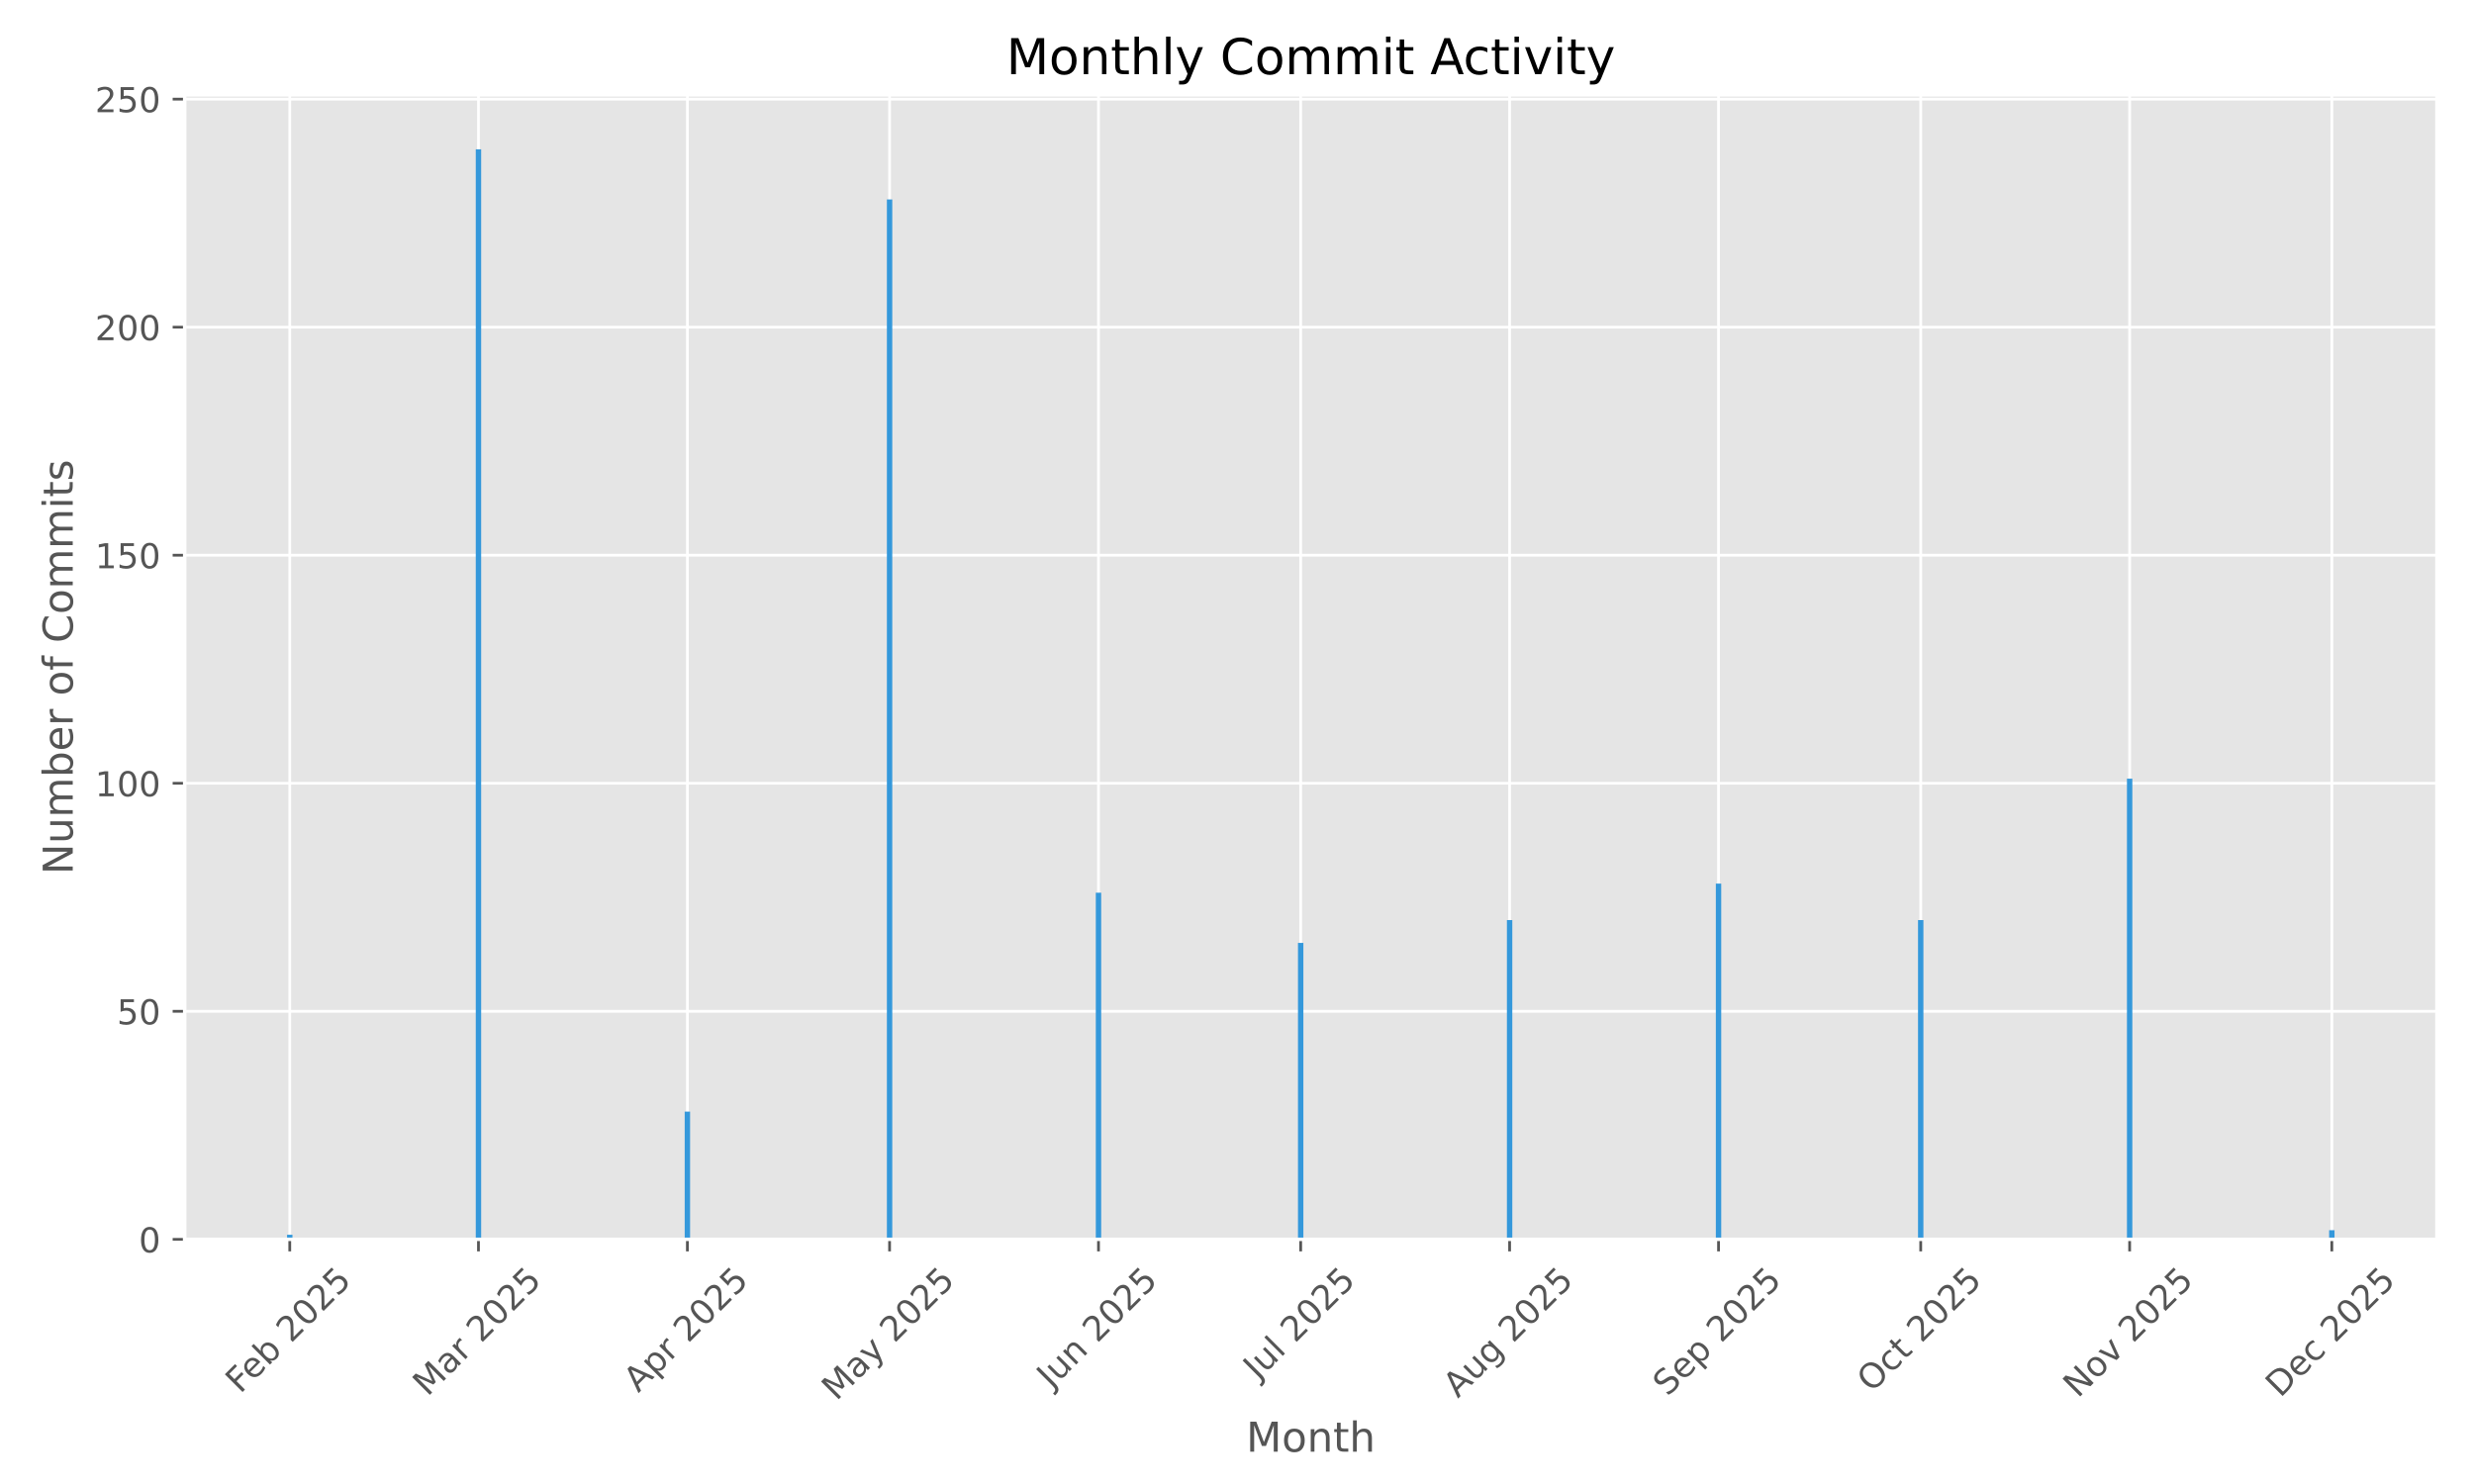
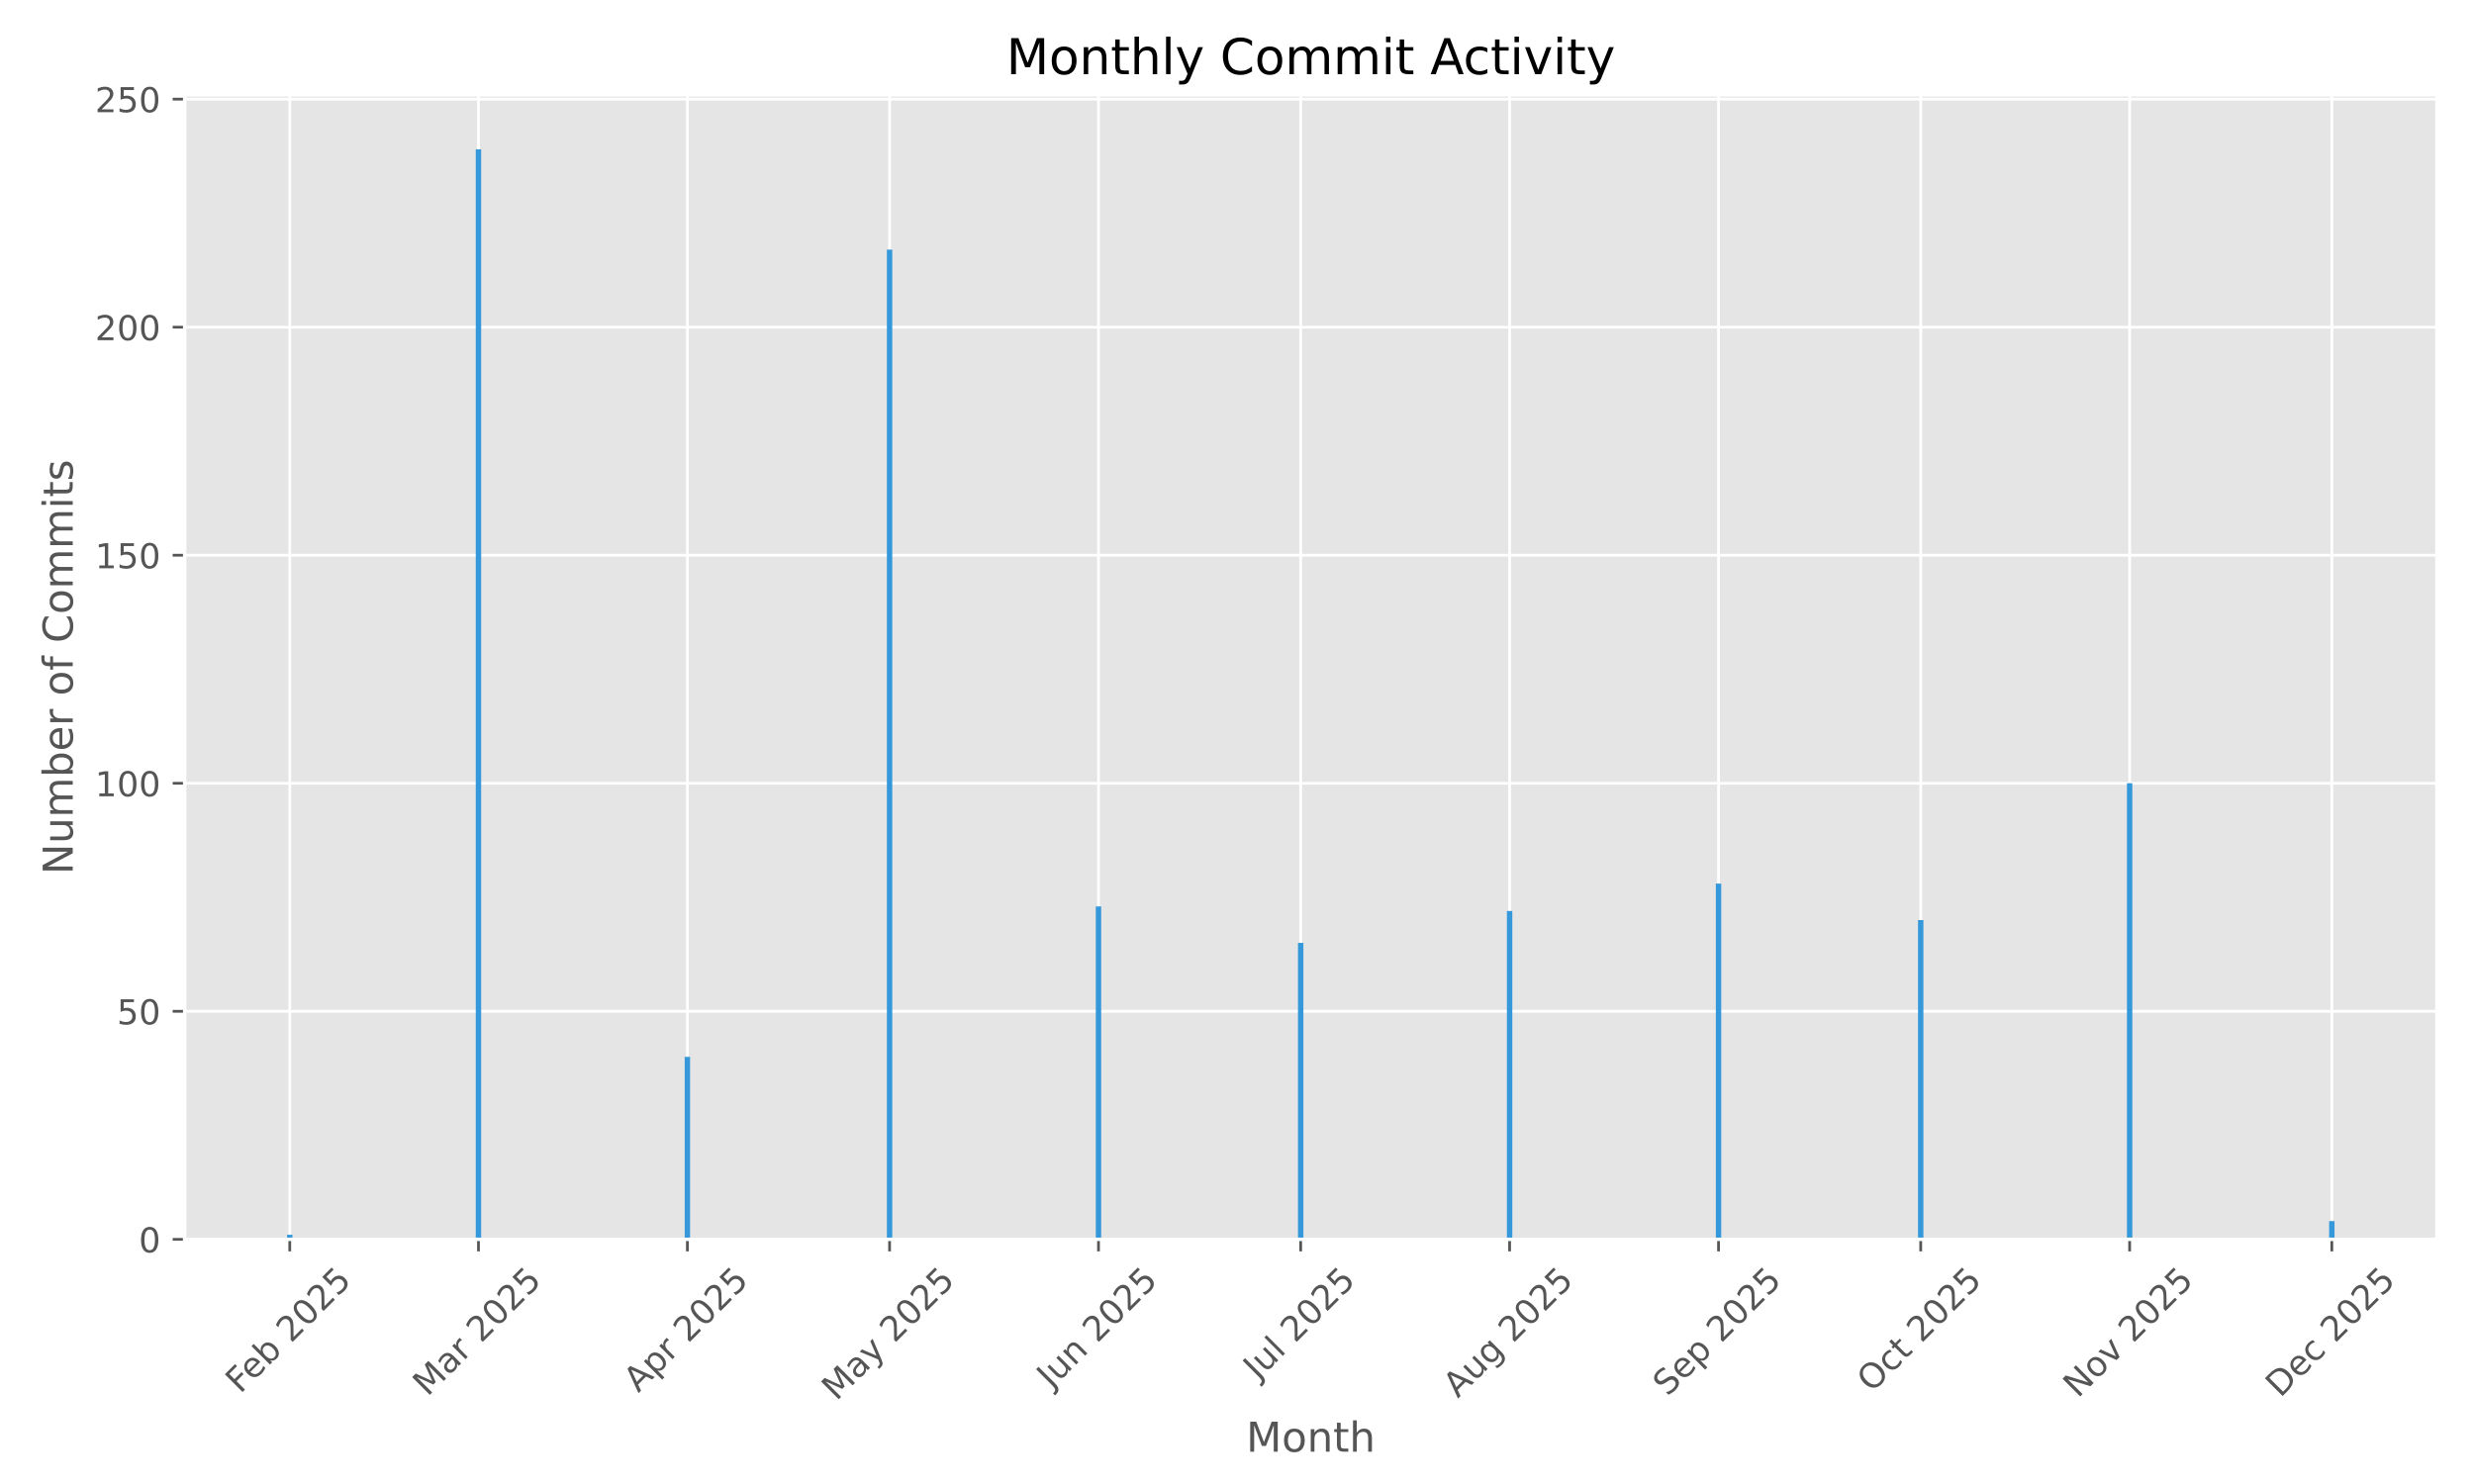
<svg xmlns="http://www.w3.org/2000/svg" xmlns:xlink="http://www.w3.org/1999/xlink" width="720pt" height="432pt" viewBox="0 0 720 432" version="1.1">
  <defs>
    <style type="text/css">*{stroke-linejoin: round; stroke-linecap: butt}</style>
  </defs>
  <g id="figure_1">
    <g id="patch_1">
      <path d="M 0 432  L 720 432  L 720 0  L 0 0  z " style="fill: #ffffff" />
    </g>
    <g id="axes_1">
      <g id="patch_2">
        <path d="M 53.75 360.775  L 709.2 360.775  L 709.2 27.6  L 53.75 27.6  z " style="fill: #e5e5e5" />
      </g>
      <g id="matplotlib.axis_1">
        <g id="xtick_1">
          <g id="line2d_1">
-             <path d="M 84.328 360.775  L 84.328 27.6  " clip-path="url(#p8ae05fbff6)" style="fill: none; stroke: #ffffff; stroke-width: 0.8; stroke-linecap: square" />
+             <path d="M 84.328 360.775  L 84.328 27.6  " clip-path="url(#pe5fcbe047b)" style="fill: none; stroke: #ffffff; stroke-width: 0.8; stroke-linecap: square" />
          </g>
          <g id="line2d_2">
            <defs>
-               <path id="m1d25506a59" d="M 0 0  L 0 3.5  " style="stroke: #555555; stroke-width: 0.8" />
+               <path id="ma295d539d8" d="M 0 0  L 0 3.5  " style="stroke: #555555; stroke-width: 0.8" />
            </defs>
            <g>
-               <use xlink:href="#m1d25506a59" x="84.328" y="360.775" style="fill: #555555; stroke: #555555; stroke-width: 0.8" />
+               <use xlink:href="#ma295d539d8" x="84.328" y="360.775" style="fill: #555555; stroke: #555555; stroke-width: 0.8" />
            </g>
          </g>
          <g id="text_1">
            <g style="fill: #555555" transform="translate(69.89833 405.9086) rotate(-45) scale(0.1 -0.1)">
              <defs>
                <path id="DejaVuSans-46" d="M 628 4666  L 3309 4666  L 3309 4134  L 1259 4134  L 1259 2759  L 3109 2759  L 3109 2228  L 1259 2228  L 1259 0  L 628 0  L 628 4666  z " transform="scale(0.015625)" />
                <path id="DejaVuSans-65" d="M 3597 1894  L 3597 1613  L 953 1613  Q 991 1019 1311 708  Q 1631 397 2203 397  Q 2534 397 2845 478  Q 3156 559 3463 722  L 3463 178  Q 3153 47 2828 -22  Q 2503 -91 2169 -91  Q 1331 -91 842 396  Q 353 884 353 1716  Q 353 2575 817 3079  Q 1281 3584 2069 3584  Q 2775 3584 3186 3129  Q 3597 2675 3597 1894  z M 3022 2063  Q 3016 2534 2758 2815  Q 2500 3097 2075 3097  Q 1594 3097 1305 2825  Q 1016 2553 972 2059  L 3022 2063  z " transform="scale(0.015625)" />
                <path id="DejaVuSans-62" d="M 3116 1747  Q 3116 2381 2855 2742  Q 2594 3103 2138 3103  Q 1681 3103 1420 2742  Q 1159 2381 1159 1747  Q 1159 1113 1420 752  Q 1681 391 2138 391  Q 2594 391 2855 752  Q 3116 1113 3116 1747  z M 1159 2969  Q 1341 3281 1617 3432  Q 1894 3584 2278 3584  Q 2916 3584 3314 3078  Q 3713 2572 3713 1747  Q 3713 922 3314 415  Q 2916 -91 2278 -91  Q 1894 -91 1617 61  Q 1341 213 1159 525  L 1159 0  L 581 0  L 581 4863  L 1159 4863  L 1159 2969  z " transform="scale(0.015625)" />
                <path id="DejaVuSans-20" transform="scale(0.015625)" />
                <path id="DejaVuSans-32" d="M 1228 531  L 3431 531  L 3431 0  L 469 0  L 469 531  Q 828 903 1448 1529  Q 2069 2156 2228 2338  Q 2531 2678 2651 2914  Q 2772 3150 2772 3378  Q 2772 3750 2511 3984  Q 2250 4219 1831 4219  Q 1534 4219 1204 4116  Q 875 4013 500 3803  L 500 4441  Q 881 4594 1212 4672  Q 1544 4750 1819 4750  Q 2544 4750 2975 4387  Q 3406 4025 3406 3419  Q 3406 3131 3298 2873  Q 3191 2616 2906 2266  Q 2828 2175 2409 1742  Q 1991 1309 1228 531  z " transform="scale(0.015625)" />
                <path id="DejaVuSans-30" d="M 2034 4250  Q 1547 4250 1301 3770  Q 1056 3291 1056 2328  Q 1056 1369 1301 889  Q 1547 409 2034 409  Q 2525 409 2770 889  Q 3016 1369 3016 2328  Q 3016 3291 2770 3770  Q 2525 4250 2034 4250  z M 2034 4750  Q 2819 4750 3233 4129  Q 3647 3509 3647 2328  Q 3647 1150 3233 529  Q 2819 -91 2034 -91  Q 1250 -91 836 529  Q 422 1150 422 2328  Q 422 3509 836 4129  Q 1250 4750 2034 4750  z " transform="scale(0.015625)" />
                <path id="DejaVuSans-35" d="M 691 4666  L 3169 4666  L 3169 4134  L 1269 4134  L 1269 2991  Q 1406 3038 1543 3061  Q 1681 3084 1819 3084  Q 2600 3084 3056 2656  Q 3513 2228 3513 1497  Q 3513 744 3044 326  Q 2575 -91 1722 -91  Q 1428 -91 1123 -41  Q 819 9 494 109  L 494 744  Q 775 591 1075 516  Q 1375 441 1709 441  Q 2250 441 2565 725  Q 2881 1009 2881 1497  Q 2881 1984 2565 2268  Q 2250 2553 1709 2553  Q 1456 2553 1204 2497  Q 953 2441 691 2322  L 691 4666  z " transform="scale(0.015625)" />
              </defs>
              <use xlink:href="#DejaVuSans-46" />
              <use xlink:href="#DejaVuSans-65" transform="translate(52.01953 0)" />
              <use xlink:href="#DejaVuSans-62" transform="translate(113.543 0)" />
              <use xlink:href="#DejaVuSans-20" transform="translate(177.0195 0)" />
              <use xlink:href="#DejaVuSans-32" transform="translate(208.8066 0)" />
              <use xlink:href="#DejaVuSans-30" transform="translate(272.4297 0)" />
              <use xlink:href="#DejaVuSans-32" transform="translate(336.0527 0)" />
              <use xlink:href="#DejaVuSans-35" transform="translate(399.6758 0)" />
            </g>
          </g>
        </g>
        <g id="xtick_2">
          <g id="line2d_3">
-             <path d="M 139.246 360.775  L 139.246 27.6  " clip-path="url(#p8ae05fbff6)" style="fill: none; stroke: #ffffff; stroke-width: 0.8; stroke-linecap: square" />
+             <path d="M 139.246 360.775  L 139.246 27.6  " clip-path="url(#pe5fcbe047b)" style="fill: none; stroke: #ffffff; stroke-width: 0.8; stroke-linecap: square" />
          </g>
          <g id="line2d_4">
            <g>
-               <use xlink:href="#m1d25506a59" x="139.246" y="360.775" style="fill: #555555; stroke: #555555; stroke-width: 0.8" />
+               <use xlink:href="#ma295d539d8" x="139.246" y="360.775" style="fill: #555555; stroke: #555555; stroke-width: 0.8" />
            </g>
          </g>
          <g id="text_2">
            <g style="fill: #555555" transform="translate(124.4051 406.7317) rotate(-45) scale(0.1 -0.1)">
              <defs>
                <path id="DejaVuSans-4d" d="M 628 4666  L 1569 4666  L 2759 1491  L 3956 4666  L 4897 4666  L 4897 0  L 4281 0  L 4281 4097  L 3078 897  L 2444 897  L 1241 4097  L 1241 0  L 628 0  L 628 4666  z " transform="scale(0.015625)" />
                <path id="DejaVuSans-61" d="M 2194 1759  Q 1497 1759 1228 1600  Q 959 1441 959 1056  Q 959 750 1161 570  Q 1363 391 1709 391  Q 2188 391 2477 730  Q 2766 1069 2766 1631  L 2766 1759  L 2194 1759  z M 3341 1997  L 3341 0  L 2766 0  L 2766 531  Q 2569 213 2275 61  Q 1981 -91 1556 -91  Q 1019 -91 701 211  Q 384 513 384 1019  Q 384 1609 779 1909  Q 1175 2209 1959 2209  L 2766 2209  L 2766 2266  Q 2766 2663 2505 2880  Q 2244 3097 1772 3097  Q 1472 3097 1187 3025  Q 903 2953 641 2809  L 641 3341  Q 956 3463 1253 3523  Q 1550 3584 1831 3584  Q 2591 3584 2966 3190  Q 3341 2797 3341 1997  z " transform="scale(0.015625)" />
                <path id="DejaVuSans-72" d="M 2631 2963  Q 2534 3019 2420 3045  Q 2306 3072 2169 3072  Q 1681 3072 1420 2755  Q 1159 2438 1159 1844  L 1159 0  L 581 0  L 581 3500  L 1159 3500  L 1159 2956  Q 1341 3275 1631 3429  Q 1922 3584 2338 3584  Q 2397 3584 2469 3576  Q 2541 3569 2628 3553  L 2631 2963  z " transform="scale(0.015625)" />
              </defs>
              <use xlink:href="#DejaVuSans-4d" />
              <use xlink:href="#DejaVuSans-61" transform="translate(86.2793 0)" />
              <use xlink:href="#DejaVuSans-72" transform="translate(147.5586 0)" />
              <use xlink:href="#DejaVuSans-20" transform="translate(188.6719 0)" />
              <use xlink:href="#DejaVuSans-32" transform="translate(220.459 0)" />
              <use xlink:href="#DejaVuSans-30" transform="translate(284.082 0)" />
              <use xlink:href="#DejaVuSans-32" transform="translate(347.7051 0)" />
              <use xlink:href="#DejaVuSans-35" transform="translate(411.3281 0)" />
            </g>
          </g>
        </g>
        <g id="xtick_3">
          <g id="line2d_5">
-             <path d="M 200.048 360.775  L 200.048 27.6  " clip-path="url(#p8ae05fbff6)" style="fill: none; stroke: #ffffff; stroke-width: 0.8; stroke-linecap: square" />
+             <path d="M 200.048 360.775  L 200.048 27.6  " clip-path="url(#pe5fcbe047b)" style="fill: none; stroke: #ffffff; stroke-width: 0.8; stroke-linecap: square" />
          </g>
          <g id="line2d_6">
            <g>
-               <use xlink:href="#m1d25506a59" x="200.048" y="360.775" style="fill: #555555; stroke: #555555; stroke-width: 0.8" />
+               <use xlink:href="#ma295d539d8" x="200.048" y="360.775" style="fill: #555555; stroke: #555555; stroke-width: 0.8" />
            </g>
          </g>
          <g id="text_3">
            <g style="fill: #555555" transform="translate(185.7616 405.6235) rotate(-45) scale(0.1 -0.1)">
              <defs>
                <path id="DejaVuSans-41" d="M 2188 4044  L 1331 1722  L 3047 1722  L 2188 4044  z M 1831 4666  L 2547 4666  L 4325 0  L 3669 0  L 3244 1197  L 1141 1197  L 716 0  L 50 0  L 1831 4666  z " transform="scale(0.015625)" />
                <path id="DejaVuSans-70" d="M 1159 525  L 1159 -1331  L 581 -1331  L 581 3500  L 1159 3500  L 1159 2969  Q 1341 3281 1617 3432  Q 1894 3584 2278 3584  Q 2916 3584 3314 3078  Q 3713 2572 3713 1747  Q 3713 922 3314 415  Q 2916 -91 2278 -91  Q 1894 -91 1617 61  Q 1341 213 1159 525  z M 3116 1747  Q 3116 2381 2855 2742  Q 2594 3103 2138 3103  Q 1681 3103 1420 2742  Q 1159 2381 1159 1747  Q 1159 1113 1420 752  Q 1681 391 2138 391  Q 2594 391 2855 752  Q 3116 1113 3116 1747  z " transform="scale(0.015625)" />
              </defs>
              <use xlink:href="#DejaVuSans-41" />
              <use xlink:href="#DejaVuSans-70" transform="translate(68.4082 0)" />
              <use xlink:href="#DejaVuSans-72" transform="translate(131.8848 0)" />
              <use xlink:href="#DejaVuSans-20" transform="translate(172.998 0)" />
              <use xlink:href="#DejaVuSans-32" transform="translate(204.7852 0)" />
              <use xlink:href="#DejaVuSans-30" transform="translate(268.4082 0)" />
              <use xlink:href="#DejaVuSans-32" transform="translate(332.0312 0)" />
              <use xlink:href="#DejaVuSans-35" transform="translate(395.6543 0)" />
            </g>
          </g>
        </g>
        <g id="xtick_4">
          <g id="line2d_7">
-             <path d="M 258.889 360.775  L 258.889 27.6  " clip-path="url(#p8ae05fbff6)" style="fill: none; stroke: #ffffff; stroke-width: 0.8; stroke-linecap: square" />
+             <path d="M 258.889 360.775  L 258.889 27.6  " clip-path="url(#pe5fcbe047b)" style="fill: none; stroke: #ffffff; stroke-width: 0.8; stroke-linecap: square" />
          </g>
          <g id="line2d_8">
            <g>
-               <use xlink:href="#m1d25506a59" x="258.889" y="360.775" style="fill: #555555; stroke: #555555; stroke-width: 0.8" />
+               <use xlink:href="#ma295d539d8" x="258.889" y="360.775" style="fill: #555555; stroke: #555555; stroke-width: 0.8" />
            </g>
          </g>
          <g id="text_4">
            <g style="fill: #555555" transform="translate(243.4094 408.01) rotate(-45) scale(0.1 -0.1)">
              <defs>
                <path id="DejaVuSans-79" d="M 2059 -325  Q 1816 -950 1584 -1140  Q 1353 -1331 966 -1331  L 506 -1331  L 506 -850  L 844 -850  Q 1081 -850 1212 -737  Q 1344 -625 1503 -206  L 1606 56  L 191 3500  L 800 3500  L 1894 763  L 2988 3500  L 3597 3500  L 2059 -325  z " transform="scale(0.015625)" />
              </defs>
              <use xlink:href="#DejaVuSans-4d" />
              <use xlink:href="#DejaVuSans-61" transform="translate(86.2793 0)" />
              <use xlink:href="#DejaVuSans-79" transform="translate(147.5586 0)" />
              <use xlink:href="#DejaVuSans-20" transform="translate(206.7383 0)" />
              <use xlink:href="#DejaVuSans-32" transform="translate(238.5254 0)" />
              <use xlink:href="#DejaVuSans-30" transform="translate(302.1484 0)" />
              <use xlink:href="#DejaVuSans-32" transform="translate(365.7715 0)" />
              <use xlink:href="#DejaVuSans-35" transform="translate(429.3945 0)" />
            </g>
          </g>
        </g>
        <g id="xtick_5">
          <g id="line2d_9">
-             <path d="M 319.692 360.775  L 319.692 27.6  " clip-path="url(#p8ae05fbff6)" style="fill: none; stroke: #ffffff; stroke-width: 0.8; stroke-linecap: square" />
+             <path d="M 319.692 360.775  L 319.692 27.6  " clip-path="url(#pe5fcbe047b)" style="fill: none; stroke: #ffffff; stroke-width: 0.8; stroke-linecap: square" />
          </g>
          <g id="line2d_10">
            <g>
-               <use xlink:href="#m1d25506a59" x="319.692" y="360.775" style="fill: #555555; stroke: #555555; stroke-width: 0.8" />
+               <use xlink:href="#ma295d539d8" x="319.692" y="360.775" style="fill: #555555; stroke: #555555; stroke-width: 0.8" />
            </g>
          </g>
          <g id="text_5">
            <g style="fill: #555555" transform="translate(305.9972 404.4391) rotate(-45) scale(0.1 -0.1)">
              <defs>
                <path id="DejaVuSans-4a" d="M 628 4666  L 1259 4666  L 1259 325  Q 1259 -519 939 -900  Q 619 -1281 -91 -1281  L -331 -1281  L -331 -750  L -134 -750  Q 284 -750 456 -515  Q 628 -281 628 325  L 628 4666  z " transform="scale(0.015625)" />
                <path id="DejaVuSans-75" d="M 544 1381  L 544 3500  L 1119 3500  L 1119 1403  Q 1119 906 1312 657  Q 1506 409 1894 409  Q 2359 409 2629 706  Q 2900 1003 2900 1516  L 2900 3500  L 3475 3500  L 3475 0  L 2900 0  L 2900 538  Q 2691 219 2414 64  Q 2138 -91 1772 -91  Q 1169 -91 856 284  Q 544 659 544 1381  z M 1991 3584  L 1991 3584  z " transform="scale(0.015625)" />
                <path id="DejaVuSans-6e" d="M 3513 2113  L 3513 0  L 2938 0  L 2938 2094  Q 2938 2591 2744 2837  Q 2550 3084 2163 3084  Q 1697 3084 1428 2787  Q 1159 2491 1159 1978  L 1159 0  L 581 0  L 581 3500  L 1159 3500  L 1159 2956  Q 1366 3272 1645 3428  Q 1925 3584 2291 3584  Q 2894 3584 3203 3211  Q 3513 2838 3513 2113  z " transform="scale(0.015625)" />
              </defs>
              <use xlink:href="#DejaVuSans-4a" />
              <use xlink:href="#DejaVuSans-75" transform="translate(29.49219 0)" />
              <use xlink:href="#DejaVuSans-6e" transform="translate(92.87109 0)" />
              <use xlink:href="#DejaVuSans-20" transform="translate(156.25 0)" />
              <use xlink:href="#DejaVuSans-32" transform="translate(188.0371 0)" />
              <use xlink:href="#DejaVuSans-30" transform="translate(251.6602 0)" />
              <use xlink:href="#DejaVuSans-32" transform="translate(315.2832 0)" />
              <use xlink:href="#DejaVuSans-35" transform="translate(378.9062 0)" />
            </g>
          </g>
        </g>
        <g id="xtick_6">
          <g id="line2d_11">
-             <path d="M 378.533 360.775  L 378.533 27.6  " clip-path="url(#p8ae05fbff6)" style="fill: none; stroke: #ffffff; stroke-width: 0.8; stroke-linecap: square" />
+             <path d="M 378.533 360.775  L 378.533 27.6  " clip-path="url(#pe5fcbe047b)" style="fill: none; stroke: #ffffff; stroke-width: 0.8; stroke-linecap: square" />
          </g>
          <g id="line2d_12">
            <g>
-               <use xlink:href="#m1d25506a59" x="378.533" y="360.775" style="fill: #555555; stroke: #555555; stroke-width: 0.8" />
+               <use xlink:href="#ma295d539d8" x="378.533" y="360.775" style="fill: #555555; stroke: #555555; stroke-width: 0.8" />
            </g>
          </g>
          <g id="text_6">
            <g style="fill: #555555" transform="translate(366.0967 401.9222) rotate(-45) scale(0.1 -0.1)">
              <defs>
                <path id="DejaVuSans-6c" d="M 603 4863  L 1178 4863  L 1178 0  L 603 0  L 603 4863  z " transform="scale(0.015625)" />
              </defs>
              <use xlink:href="#DejaVuSans-4a" />
              <use xlink:href="#DejaVuSans-75" transform="translate(29.49219 0)" />
              <use xlink:href="#DejaVuSans-6c" transform="translate(92.87109 0)" />
              <use xlink:href="#DejaVuSans-20" transform="translate(120.6543 0)" />
              <use xlink:href="#DejaVuSans-32" transform="translate(152.4414 0)" />
              <use xlink:href="#DejaVuSans-30" transform="translate(216.0645 0)" />
              <use xlink:href="#DejaVuSans-32" transform="translate(279.6875 0)" />
              <use xlink:href="#DejaVuSans-35" transform="translate(343.3105 0)" />
            </g>
          </g>
        </g>
        <g id="xtick_7">
          <g id="line2d_13">
-             <path d="M 439.335 360.775  L 439.335 27.6  " clip-path="url(#p8ae05fbff6)" style="fill: none; stroke: #ffffff; stroke-width: 0.8; stroke-linecap: square" />
+             <path d="M 439.335 360.775  L 439.335 27.6  " clip-path="url(#pe5fcbe047b)" style="fill: none; stroke: #ffffff; stroke-width: 0.8; stroke-linecap: square" />
          </g>
          <g id="line2d_14">
            <g>
-               <use xlink:href="#m1d25506a59" x="439.335" y="360.775" style="fill: #555555; stroke: #555555; stroke-width: 0.8" />
+               <use xlink:href="#ma295d539d8" x="439.335" y="360.775" style="fill: #555555; stroke: #555555; stroke-width: 0.8" />
            </g>
          </g>
          <g id="text_7">
            <g style="fill: #555555" transform="translate(424.2613 407.1979) rotate(-45) scale(0.1 -0.1)">
              <defs>
                <path id="DejaVuSans-67" d="M 2906 1791  Q 2906 2416 2648 2759  Q 2391 3103 1925 3103  Q 1463 3103 1205 2759  Q 947 2416 947 1791  Q 947 1169 1205 825  Q 1463 481 1925 481  Q 2391 481 2648 825  Q 2906 1169 2906 1791  z M 3481 434  Q 3481 -459 3084 -895  Q 2688 -1331 1869 -1331  Q 1566 -1331 1297 -1286  Q 1028 -1241 775 -1147  L 775 -588  Q 1028 -725 1275 -790  Q 1522 -856 1778 -856  Q 2344 -856 2625 -561  Q 2906 -266 2906 331  L 2906 616  Q 2728 306 2450 153  Q 2172 0 1784 0  Q 1141 0 747 490  Q 353 981 353 1791  Q 353 2603 747 3093  Q 1141 3584 1784 3584  Q 2172 3584 2450 3431  Q 2728 3278 2906 2969  L 2906 3500  L 3481 3500  L 3481 434  z " transform="scale(0.015625)" />
              </defs>
              <use xlink:href="#DejaVuSans-41" />
              <use xlink:href="#DejaVuSans-75" transform="translate(68.4082 0)" />
              <use xlink:href="#DejaVuSans-67" transform="translate(131.7871 0)" />
              <use xlink:href="#DejaVuSans-20" transform="translate(195.2637 0)" />
              <use xlink:href="#DejaVuSans-32" transform="translate(227.0508 0)" />
              <use xlink:href="#DejaVuSans-30" transform="translate(290.6738 0)" />
              <use xlink:href="#DejaVuSans-32" transform="translate(354.2969 0)" />
              <use xlink:href="#DejaVuSans-35" transform="translate(417.9199 0)" />
            </g>
          </g>
        </g>
        <g id="xtick_8">
          <g id="line2d_15">
-             <path d="M 500.138 360.775  L 500.138 27.6  " clip-path="url(#p8ae05fbff6)" style="fill: none; stroke: #ffffff; stroke-width: 0.8; stroke-linecap: square" />
+             <path d="M 500.138 360.775  L 500.138 27.6  " clip-path="url(#pe5fcbe047b)" style="fill: none; stroke: #ffffff; stroke-width: 0.8; stroke-linecap: square" />
          </g>
          <g id="line2d_16">
            <g>
-               <use xlink:href="#m1d25506a59" x="500.138" y="360.775" style="fill: #555555; stroke: #555555; stroke-width: 0.8" />
+               <use xlink:href="#ma295d539d8" x="500.138" y="360.775" style="fill: #555555; stroke: #555555; stroke-width: 0.8" />
            </g>
          </g>
          <g id="text_8">
            <g style="fill: #555555" transform="translate(485.3029 406.7195) rotate(-45) scale(0.1 -0.1)">
              <defs>
                <path id="DejaVuSans-53" d="M 3425 4513  L 3425 3897  Q 3066 4069 2747 4153  Q 2428 4238 2131 4238  Q 1616 4238 1336 4038  Q 1056 3838 1056 3469  Q 1056 3159 1242 3001  Q 1428 2844 1947 2747  L 2328 2669  Q 3034 2534 3370 2195  Q 3706 1856 3706 1288  Q 3706 609 3251 259  Q 2797 -91 1919 -91  Q 1588 -91 1214 -16  Q 841 59 441 206  L 441 856  Q 825 641 1194 531  Q 1563 422 1919 422  Q 2459 422 2753 634  Q 3047 847 3047 1241  Q 3047 1584 2836 1778  Q 2625 1972 2144 2069  L 1759 2144  Q 1053 2284 737 2584  Q 422 2884 422 3419  Q 422 4038 858 4394  Q 1294 4750 2059 4750  Q 2388 4750 2728 4690  Q 3069 4631 3425 4513  z " transform="scale(0.015625)" />
              </defs>
              <use xlink:href="#DejaVuSans-53" />
              <use xlink:href="#DejaVuSans-65" transform="translate(63.47656 0)" />
              <use xlink:href="#DejaVuSans-70" transform="translate(125 0)" />
              <use xlink:href="#DejaVuSans-20" transform="translate(188.4766 0)" />
              <use xlink:href="#DejaVuSans-32" transform="translate(220.2637 0)" />
              <use xlink:href="#DejaVuSans-30" transform="translate(283.8867 0)" />
              <use xlink:href="#DejaVuSans-32" transform="translate(347.5098 0)" />
              <use xlink:href="#DejaVuSans-35" transform="translate(411.1328 0)" />
            </g>
          </g>
        </g>
        <g id="xtick_9">
          <g id="line2d_17">
-             <path d="M 558.979 360.775  L 558.979 27.6  " clip-path="url(#p8ae05fbff6)" style="fill: none; stroke: #ffffff; stroke-width: 0.8; stroke-linecap: square" />
+             <path d="M 558.979 360.775  L 558.979 27.6  " clip-path="url(#pe5fcbe047b)" style="fill: none; stroke: #ffffff; stroke-width: 0.8; stroke-linecap: square" />
          </g>
          <g id="line2d_18">
            <g>
-               <use xlink:href="#m1d25506a59" x="558.979" y="360.775" style="fill: #555555; stroke: #555555; stroke-width: 0.8" />
+               <use xlink:href="#ma295d539d8" x="558.979" y="360.775" style="fill: #555555; stroke: #555555; stroke-width: 0.8" />
            </g>
          </g>
          <g id="text_9">
            <g style="fill: #555555" transform="translate(544.6953 405.6169) rotate(-45) scale(0.1 -0.1)">
              <defs>
                <path id="DejaVuSans-4f" d="M 2522 4238  Q 1834 4238 1429 3725  Q 1025 3213 1025 2328  Q 1025 1447 1429 934  Q 1834 422 2522 422  Q 3209 422 3611 934  Q 4013 1447 4013 2328  Q 4013 3213 3611 3725  Q 3209 4238 2522 4238  z M 2522 4750  Q 3503 4750 4090 4092  Q 4678 3434 4678 2328  Q 4678 1225 4090 567  Q 3503 -91 2522 -91  Q 1538 -91 948 565  Q 359 1222 359 2328  Q 359 3434 948 4092  Q 1538 4750 2522 4750  z " transform="scale(0.015625)" />
                <path id="DejaVuSans-63" d="M 3122 3366  L 3122 2828  Q 2878 2963 2633 3030  Q 2388 3097 2138 3097  Q 1578 3097 1268 2742  Q 959 2388 959 1747  Q 959 1106 1268 751  Q 1578 397 2138 397  Q 2388 397 2633 464  Q 2878 531 3122 666  L 3122 134  Q 2881 22 2623 -34  Q 2366 -91 2075 -91  Q 1284 -91 818 406  Q 353 903 353 1747  Q 353 2603 823 3093  Q 1294 3584 2113 3584  Q 2378 3584 2631 3529  Q 2884 3475 3122 3366  z " transform="scale(0.015625)" />
                <path id="DejaVuSans-74" d="M 1172 4494  L 1172 3500  L 2356 3500  L 2356 3053  L 1172 3053  L 1172 1153  Q 1172 725 1289 603  Q 1406 481 1766 481  L 2356 481  L 2356 0  L 1766 0  Q 1100 0 847 248  Q 594 497 594 1153  L 594 3053  L 172 3053  L 172 3500  L 594 3500  L 594 4494  L 1172 4494  z " transform="scale(0.015625)" />
              </defs>
              <use xlink:href="#DejaVuSans-4f" />
              <use xlink:href="#DejaVuSans-63" transform="translate(78.71094 0)" />
              <use xlink:href="#DejaVuSans-74" transform="translate(133.6914 0)" />
              <use xlink:href="#DejaVuSans-20" transform="translate(172.9004 0)" />
              <use xlink:href="#DejaVuSans-32" transform="translate(204.6875 0)" />
              <use xlink:href="#DejaVuSans-30" transform="translate(268.3105 0)" />
              <use xlink:href="#DejaVuSans-32" transform="translate(331.9336 0)" />
              <use xlink:href="#DejaVuSans-35" transform="translate(395.5566 0)" />
            </g>
          </g>
        </g>
        <g id="xtick_10">
          <g id="line2d_19">
-             <path d="M 619.781 360.775  L 619.781 27.6  " clip-path="url(#p8ae05fbff6)" style="fill: none; stroke: #ffffff; stroke-width: 0.8; stroke-linecap: square" />
+             <path d="M 619.781 360.775  L 619.781 27.6  " clip-path="url(#pe5fcbe047b)" style="fill: none; stroke: #ffffff; stroke-width: 0.8; stroke-linecap: square" />
          </g>
          <g id="line2d_20">
            <g>
-               <use xlink:href="#m1d25506a59" x="619.781" y="360.775" style="fill: #555555; stroke: #555555; stroke-width: 0.8" />
+               <use xlink:href="#ma295d539d8" x="619.781" y="360.775" style="fill: #555555; stroke: #555555; stroke-width: 0.8" />
            </g>
          </g>
          <g id="text_10">
            <g style="fill: #555555" transform="translate(604.7099 407.1924) rotate(-45) scale(0.1 -0.1)">
              <defs>
                <path id="DejaVuSans-4e" d="M 628 4666  L 1478 4666  L 3547 763  L 3547 4666  L 4159 4666  L 4159 0  L 3309 0  L 1241 3903  L 1241 0  L 628 0  L 628 4666  z " transform="scale(0.015625)" />
                <path id="DejaVuSans-6f" d="M 1959 3097  Q 1497 3097 1228 2736  Q 959 2375 959 1747  Q 959 1119 1226 758  Q 1494 397 1959 397  Q 2419 397 2687 759  Q 2956 1122 2956 1747  Q 2956 2369 2687 2733  Q 2419 3097 1959 3097  z M 1959 3584  Q 2709 3584 3137 3096  Q 3566 2609 3566 1747  Q 3566 888 3137 398  Q 2709 -91 1959 -91  Q 1206 -91 779 398  Q 353 888 353 1747  Q 353 2609 779 3096  Q 1206 3584 1959 3584  z " transform="scale(0.015625)" />
                <path id="DejaVuSans-76" d="M 191 3500  L 800 3500  L 1894 563  L 2988 3500  L 3597 3500  L 2284 0  L 1503 0  L 191 3500  z " transform="scale(0.015625)" />
              </defs>
              <use xlink:href="#DejaVuSans-4e" />
              <use xlink:href="#DejaVuSans-6f" transform="translate(74.80469 0)" />
              <use xlink:href="#DejaVuSans-76" transform="translate(135.9863 0)" />
              <use xlink:href="#DejaVuSans-20" transform="translate(195.166 0)" />
              <use xlink:href="#DejaVuSans-32" transform="translate(226.9531 0)" />
              <use xlink:href="#DejaVuSans-30" transform="translate(290.5762 0)" />
              <use xlink:href="#DejaVuSans-32" transform="translate(354.1992 0)" />
              <use xlink:href="#DejaVuSans-35" transform="translate(417.8223 0)" />
            </g>
          </g>
        </g>
        <g id="xtick_11">
          <g id="line2d_21">
-             <path d="M 678.622 360.775  L 678.622 27.6  " clip-path="url(#p8ae05fbff6)" style="fill: none; stroke: #ffffff; stroke-width: 0.8; stroke-linecap: square" />
+             <path d="M 678.622 360.775  L 678.622 27.6  " clip-path="url(#pe5fcbe047b)" style="fill: none; stroke: #ffffff; stroke-width: 0.8; stroke-linecap: square" />
          </g>
          <g id="line2d_22">
            <g>
-               <use xlink:href="#m1d25506a59" x="678.622" y="360.775" style="fill: #555555; stroke: #555555; stroke-width: 0.8" />
+               <use xlink:href="#ma295d539d8" x="678.622" y="360.775" style="fill: #555555; stroke: #555555; stroke-width: 0.8" />
            </g>
          </g>
          <g id="text_11">
            <g style="fill: #555555" transform="translate(663.6101 407.0742) rotate(-45) scale(0.1 -0.1)">
              <defs>
                <path id="DejaVuSans-44" d="M 1259 4147  L 1259 519  L 2022 519  Q 2988 519 3436 956  Q 3884 1394 3884 2338  Q 3884 3275 3436 3711  Q 2988 4147 2022 4147  L 1259 4147  z M 628 4666  L 1925 4666  Q 3281 4666 3915 4102  Q 4550 3538 4550 2338  Q 4550 1131 3912 565  Q 3275 0 1925 0  L 628 0  L 628 4666  z " transform="scale(0.015625)" />
              </defs>
              <use xlink:href="#DejaVuSans-44" />
              <use xlink:href="#DejaVuSans-65" transform="translate(77.00195 0)" />
              <use xlink:href="#DejaVuSans-63" transform="translate(138.5254 0)" />
              <use xlink:href="#DejaVuSans-20" transform="translate(193.5059 0)" />
              <use xlink:href="#DejaVuSans-32" transform="translate(225.293 0)" />
              <use xlink:href="#DejaVuSans-30" transform="translate(288.916 0)" />
              <use xlink:href="#DejaVuSans-32" transform="translate(352.5391 0)" />
              <use xlink:href="#DejaVuSans-35" transform="translate(416.1621 0)" />
            </g>
          </g>
        </g>
        <g id="text_12">
          <g style="fill: #555555" transform="translate(362.6697 422.5987) scale(0.12 -0.12)">
            <defs>
              <path id="DejaVuSans-68" d="M 3513 2113  L 3513 0  L 2938 0  L 2938 2094  Q 2938 2591 2744 2837  Q 2550 3084 2163 3084  Q 1697 3084 1428 2787  Q 1159 2491 1159 1978  L 1159 0  L 581 0  L 581 4863  L 1159 4863  L 1159 2956  Q 1366 3272 1645 3428  Q 1925 3584 2291 3584  Q 2894 3584 3203 3211  Q 3513 2838 3513 2113  z " transform="scale(0.015625)" />
            </defs>
            <use xlink:href="#DejaVuSans-4d" />
            <use xlink:href="#DejaVuSans-6f" transform="translate(86.2793 0)" />
            <use xlink:href="#DejaVuSans-6e" transform="translate(147.4609 0)" />
            <use xlink:href="#DejaVuSans-74" transform="translate(210.8398 0)" />
            <use xlink:href="#DejaVuSans-68" transform="translate(250.0488 0)" />
          </g>
        </g>
      </g>
      <g id="matplotlib.axis_2">
        <g id="ytick_1">
          <g id="line2d_23">
-             <path d="M 53.75 360.775  L 709.2 360.775  " clip-path="url(#p8ae05fbff6)" style="fill: none; stroke: #ffffff; stroke-width: 0.8; stroke-linecap: square" />
+             <path d="M 53.75 360.775  L 709.2 360.775  " clip-path="url(#pe5fcbe047b)" style="fill: none; stroke: #ffffff; stroke-width: 0.8; stroke-linecap: square" />
          </g>
          <g id="line2d_24">
            <defs>
-               <path id="m118c271206" d="M 0 0  L -3.5 0  " style="stroke: #555555; stroke-width: 0.8" />
+               <path id="m29be277928" d="M 0 0  L -3.5 0  " style="stroke: #555555; stroke-width: 0.8" />
            </defs>
            <g>
-               <use xlink:href="#m118c271206" x="53.75" y="360.775" style="fill: #555555; stroke: #555555; stroke-width: 0.8" />
+               <use xlink:href="#m29be277928" x="53.75" y="360.775" style="fill: #555555; stroke: #555555; stroke-width: 0.8" />
            </g>
          </g>
          <g id="text_13">
            <g style="fill: #555555" transform="translate(40.3875 364.5737) scale(0.1 -0.1)">
              <use xlink:href="#DejaVuSans-30" />
            </g>
          </g>
        </g>
        <g id="ytick_2">
          <g id="line2d_25">
-             <path d="M 53.75 294.392  L 709.2 294.392  " clip-path="url(#p8ae05fbff6)" style="fill: none; stroke: #ffffff; stroke-width: 0.8; stroke-linecap: square" />
+             <path d="M 53.75 294.392  L 709.2 294.392  " clip-path="url(#pe5fcbe047b)" style="fill: none; stroke: #ffffff; stroke-width: 0.8; stroke-linecap: square" />
          </g>
          <g id="line2d_26">
            <g>
-               <use xlink:href="#m118c271206" x="53.75" y="294.392" style="fill: #555555; stroke: #555555; stroke-width: 0.8" />
+               <use xlink:href="#m29be277928" x="53.75" y="294.392" style="fill: #555555; stroke: #555555; stroke-width: 0.8" />
            </g>
          </g>
          <g id="text_14">
            <g style="fill: #555555" transform="translate(34.025 298.1911) scale(0.1 -0.1)">
              <use xlink:href="#DejaVuSans-35" />
              <use xlink:href="#DejaVuSans-30" transform="translate(63.62305 0)" />
            </g>
          </g>
        </g>
        <g id="ytick_3">
          <g id="line2d_27">
-             <path d="M 53.75 228.009  L 709.2 228.009  " clip-path="url(#p8ae05fbff6)" style="fill: none; stroke: #ffffff; stroke-width: 0.8; stroke-linecap: square" />
+             <path d="M 53.75 228.009  L 709.2 228.009  " clip-path="url(#pe5fcbe047b)" style="fill: none; stroke: #ffffff; stroke-width: 0.8; stroke-linecap: square" />
          </g>
          <g id="line2d_28">
            <g>
-               <use xlink:href="#m118c271206" x="53.75" y="228.009" style="fill: #555555; stroke: #555555; stroke-width: 0.8" />
+               <use xlink:href="#m29be277928" x="53.75" y="228.009" style="fill: #555555; stroke: #555555; stroke-width: 0.8" />
            </g>
          </g>
          <g id="text_15">
            <g style="fill: #555555" transform="translate(27.6625 231.8084) scale(0.1 -0.1)">
              <defs>
                <path id="DejaVuSans-31" d="M 794 531  L 1825 531  L 1825 4091  L 703 3866  L 703 4441  L 1819 4666  L 2450 4666  L 2450 531  L 3481 531  L 3481 0  L 794 0  L 794 531  z " transform="scale(0.015625)" />
              </defs>
              <use xlink:href="#DejaVuSans-31" />
              <use xlink:href="#DejaVuSans-30" transform="translate(63.62305 0)" />
              <use xlink:href="#DejaVuSans-30" transform="translate(127.2461 0)" />
            </g>
          </g>
        </g>
        <g id="ytick_4">
          <g id="line2d_29">
-             <path d="M 53.75 161.627  L 709.2 161.627  " clip-path="url(#p8ae05fbff6)" style="fill: none; stroke: #ffffff; stroke-width: 0.8; stroke-linecap: square" />
+             <path d="M 53.75 161.627  L 709.2 161.627  " clip-path="url(#pe5fcbe047b)" style="fill: none; stroke: #ffffff; stroke-width: 0.8; stroke-linecap: square" />
          </g>
          <g id="line2d_30">
            <g>
-               <use xlink:href="#m118c271206" x="53.75" y="161.627" style="fill: #555555; stroke: #555555; stroke-width: 0.8" />
+               <use xlink:href="#m29be277928" x="53.75" y="161.627" style="fill: #555555; stroke: #555555; stroke-width: 0.8" />
            </g>
          </g>
          <g id="text_16">
            <g style="fill: #555555" transform="translate(27.6625 165.4258) scale(0.1 -0.1)">
              <use xlink:href="#DejaVuSans-31" />
              <use xlink:href="#DejaVuSans-35" transform="translate(63.62305 0)" />
              <use xlink:href="#DejaVuSans-30" transform="translate(127.2461 0)" />
            </g>
          </g>
        </g>
        <g id="ytick_5">
          <g id="line2d_31">
-             <path d="M 53.75 95.244  L 709.2 95.244  " clip-path="url(#p8ae05fbff6)" style="fill: none; stroke: #ffffff; stroke-width: 0.8; stroke-linecap: square" />
+             <path d="M 53.75 95.244  L 709.2 95.244  " clip-path="url(#pe5fcbe047b)" style="fill: none; stroke: #ffffff; stroke-width: 0.8; stroke-linecap: square" />
          </g>
          <g id="line2d_32">
            <g>
-               <use xlink:href="#m118c271206" x="53.75" y="95.244" style="fill: #555555; stroke: #555555; stroke-width: 0.8" />
+               <use xlink:href="#m29be277928" x="53.75" y="95.244" style="fill: #555555; stroke: #555555; stroke-width: 0.8" />
            </g>
          </g>
          <g id="text_17">
            <g style="fill: #555555" transform="translate(27.6625 99.04314) scale(0.1 -0.1)">
              <use xlink:href="#DejaVuSans-32" />
              <use xlink:href="#DejaVuSans-30" transform="translate(63.62305 0)" />
              <use xlink:href="#DejaVuSans-30" transform="translate(127.2461 0)" />
            </g>
          </g>
        </g>
        <g id="ytick_6">
          <g id="line2d_33">
-             <path d="M 53.75 28.861  L 709.2 28.861  " clip-path="url(#p8ae05fbff6)" style="fill: none; stroke: #ffffff; stroke-width: 0.8; stroke-linecap: square" />
+             <path d="M 53.75 28.861  L 709.2 28.861  " clip-path="url(#pe5fcbe047b)" style="fill: none; stroke: #ffffff; stroke-width: 0.8; stroke-linecap: square" />
          </g>
          <g id="line2d_34">
            <g>
-               <use xlink:href="#m118c271206" x="53.75" y="28.861" style="fill: #555555; stroke: #555555; stroke-width: 0.8" />
+               <use xlink:href="#m29be277928" x="53.75" y="28.861" style="fill: #555555; stroke: #555555; stroke-width: 0.8" />
            </g>
          </g>
          <g id="text_18">
            <g style="fill: #555555" transform="translate(27.6625 32.66049) scale(0.1 -0.1)">
              <use xlink:href="#DejaVuSans-32" />
              <use xlink:href="#DejaVuSans-35" transform="translate(63.62305 0)" />
              <use xlink:href="#DejaVuSans-30" transform="translate(127.2461 0)" />
            </g>
          </g>
        </g>
        <g id="text_19">
          <g style="fill: #555555" transform="translate(21.16688 254.5819) rotate(-90) scale(0.12 -0.12)">
            <defs>
              <path id="DejaVuSans-6d" d="M 3328 2828  Q 3544 3216 3844 3400  Q 4144 3584 4550 3584  Q 5097 3584 5394 3201  Q 5691 2819 5691 2113  L 5691 0  L 5113 0  L 5113 2094  Q 5113 2597 4934 2840  Q 4756 3084 4391 3084  Q 3944 3084 3684 2787  Q 3425 2491 3425 1978  L 3425 0  L 2847 0  L 2847 2094  Q 2847 2600 2669 2842  Q 2491 3084 2119 3084  Q 1678 3084 1418 2786  Q 1159 2488 1159 1978  L 1159 0  L 581 0  L 581 3500  L 1159 3500  L 1159 2956  Q 1356 3278 1631 3431  Q 1906 3584 2284 3584  Q 2666 3584 2933 3390  Q 3200 3197 3328 2828  z " transform="scale(0.015625)" />
              <path id="DejaVuSans-66" d="M 2375 4863  L 2375 4384  L 1825 4384  Q 1516 4384 1395 4259  Q 1275 4134 1275 3809  L 1275 3500  L 2222 3500  L 2222 3053  L 1275 3053  L 1275 0  L 697 0  L 697 3053  L 147 3053  L 147 3500  L 697 3500  L 697 3744  Q 697 4328 969 4595  Q 1241 4863 1831 4863  L 2375 4863  z " transform="scale(0.015625)" />
              <path id="DejaVuSans-43" d="M 4122 4306  L 4122 3641  Q 3803 3938 3442 4084  Q 3081 4231 2675 4231  Q 1875 4231 1450 3742  Q 1025 3253 1025 2328  Q 1025 1406 1450 917  Q 1875 428 2675 428  Q 3081 428 3442 575  Q 3803 722 4122 1019  L 4122 359  Q 3791 134 3420 21  Q 3050 -91 2638 -91  Q 1578 -91 968 557  Q 359 1206 359 2328  Q 359 3453 968 4101  Q 1578 4750 2638 4750  Q 3056 4750 3426 4639  Q 3797 4528 4122 4306  z " transform="scale(0.015625)" />
              <path id="DejaVuSans-69" d="M 603 3500  L 1178 3500  L 1178 0  L 603 0  L 603 3500  z M 603 4863  L 1178 4863  L 1178 4134  L 603 4134  L 603 4863  z " transform="scale(0.015625)" />
              <path id="DejaVuSans-73" d="M 2834 3397  L 2834 2853  Q 2591 2978 2328 3040  Q 2066 3103 1784 3103  Q 1356 3103 1142 2972  Q 928 2841 928 2578  Q 928 2378 1081 2264  Q 1234 2150 1697 2047  L 1894 2003  Q 2506 1872 2764 1633  Q 3022 1394 3022 966  Q 3022 478 2636 193  Q 2250 -91 1575 -91  Q 1294 -91 989 -36  Q 684 19 347 128  L 347 722  Q 666 556 975 473  Q 1284 391 1588 391  Q 1994 391 2212 530  Q 2431 669 2431 922  Q 2431 1156 2273 1281  Q 2116 1406 1581 1522  L 1381 1569  Q 847 1681 609 1914  Q 372 2147 372 2553  Q 372 3047 722 3315  Q 1072 3584 1716 3584  Q 2034 3584 2315 3537  Q 2597 3491 2834 3397  z " transform="scale(0.015625)" />
            </defs>
            <use xlink:href="#DejaVuSans-4e" />
            <use xlink:href="#DejaVuSans-75" transform="translate(74.80469 0)" />
            <use xlink:href="#DejaVuSans-6d" transform="translate(138.1836 0)" />
            <use xlink:href="#DejaVuSans-62" transform="translate(235.5957 0)" />
            <use xlink:href="#DejaVuSans-65" transform="translate(299.0723 0)" />
            <use xlink:href="#DejaVuSans-72" transform="translate(360.5957 0)" />
            <use xlink:href="#DejaVuSans-20" transform="translate(401.709 0)" />
            <use xlink:href="#DejaVuSans-6f" transform="translate(433.4961 0)" />
            <use xlink:href="#DejaVuSans-66" transform="translate(494.6777 0)" />
            <use xlink:href="#DejaVuSans-20" transform="translate(529.8828 0)" />
            <use xlink:href="#DejaVuSans-43" transform="translate(561.6699 0)" />
            <use xlink:href="#DejaVuSans-6f" transform="translate(631.4941 0)" />
            <use xlink:href="#DejaVuSans-6d" transform="translate(692.6758 0)" />
            <use xlink:href="#DejaVuSans-6d" transform="translate(790.0879 0)" />
            <use xlink:href="#DejaVuSans-69" transform="translate(887.5 0)" />
            <use xlink:href="#DejaVuSans-74" transform="translate(915.2832 0)" />
            <use xlink:href="#DejaVuSans-73" transform="translate(954.4922 0)" />
          </g>
        </g>
      </g>
      <g id="patch_3">
-         <path d="M 83.543 360.775  L 85.112 360.775  L 85.112 359.447  L 83.543 359.447  z " clip-path="url(#p8ae05fbff6)" style="fill: #3498db" />
+         <path d="M 83.543 360.775  L 85.112 360.775  L 85.112 359.447  L 83.543 359.447  z " clip-path="url(#pe5fcbe047b)" style="fill: #3498db" />
      </g>
      <g id="patch_4">
-         <path d="M 138.461 360.775  L 140.031 360.775  L 140.031 43.465  L 138.461 43.465  z " clip-path="url(#p8ae05fbff6)" style="fill: #3498db" />
+         <path d="M 138.461 360.775  L 140.031 360.775  L 140.031 43.465  L 138.461 43.465  z " clip-path="url(#pe5fcbe047b)" style="fill: #3498db" />
      </g>
      <g id="patch_5">
-         <path d="M 199.264 360.775  L 200.833 360.775  L 200.833 323.6  L 199.264 323.6  z " clip-path="url(#p8ae05fbff6)" style="fill: #3498db" />
+         <path d="M 199.264 360.775  L 200.833 360.775  L 200.833 307.668  L 199.264 307.668  z " clip-path="url(#pe5fcbe047b)" style="fill: #3498db" />
      </g>
      <g id="patch_6">
-         <path d="M 258.105 360.775  L 259.674 360.775  L 259.674 58.07  L 258.105 58.07  z " clip-path="url(#p8ae05fbff6)" style="fill: #3498db" />
+         <path d="M 258.105 360.775  L 259.674 360.775  L 259.674 72.674  L 258.105 72.674  z " clip-path="url(#pe5fcbe047b)" style="fill: #3498db" />
      </g>
      <g id="patch_7">
-         <path d="M 318.907 360.775  L 320.476 360.775  L 320.476 259.873  L 318.907 259.873  z " clip-path="url(#p8ae05fbff6)" style="fill: #3498db" />
+         <path d="M 318.907 360.775  L 320.476 360.775  L 320.476 263.856  L 318.907 263.856  z " clip-path="url(#pe5fcbe047b)" style="fill: #3498db" />
      </g>
      <g id="patch_8">
-         <path d="M 377.748 360.775  L 379.317 360.775  L 379.317 274.477  L 377.748 274.477  z " clip-path="url(#p8ae05fbff6)" style="fill: #3498db" />
+         <path d="M 377.748 360.775  L 379.317 360.775  L 379.317 274.477  L 377.748 274.477  z " clip-path="url(#pe5fcbe047b)" style="fill: #3498db" />
      </g>
      <g id="patch_9">
-         <path d="M 438.551 360.775  L 440.12 360.775  L 440.12 267.839  L 438.551 267.839  z " clip-path="url(#p8ae05fbff6)" style="fill: #3498db" />
+         <path d="M 438.551 360.775  L 440.12 360.775  L 440.12 265.183  L 438.551 265.183  z " clip-path="url(#pe5fcbe047b)" style="fill: #3498db" />
      </g>
      <g id="patch_10">
-         <path d="M 499.353 360.775  L 500.922 360.775  L 500.922 257.218  L 499.353 257.218  z " clip-path="url(#p8ae05fbff6)" style="fill: #3498db" />
+         <path d="M 499.353 360.775  L 500.922 360.775  L 500.922 257.218  L 499.353 257.218  z " clip-path="url(#pe5fcbe047b)" style="fill: #3498db" />
      </g>
      <g id="patch_11">
-         <path d="M 558.194 360.775  L 559.763 360.775  L 559.763 267.839  L 558.194 267.839  z " clip-path="url(#p8ae05fbff6)" style="fill: #3498db" />
+         <path d="M 558.194 360.775  L 559.763 360.775  L 559.763 267.839  L 558.194 267.839  z " clip-path="url(#pe5fcbe047b)" style="fill: #3498db" />
      </g>
      <g id="patch_12">
-         <path d="M 618.997 360.775  L 620.566 360.775  L 620.566 226.682  L 618.997 226.682  z " clip-path="url(#p8ae05fbff6)" style="fill: #3498db" />
+         <path d="M 618.997 360.775  L 620.566 360.775  L 620.566 228.009  L 618.997 228.009  z " clip-path="url(#pe5fcbe047b)" style="fill: #3498db" />
      </g>
      <g id="patch_13">
-         <path d="M 677.838 360.775  L 679.407 360.775  L 679.407 358.119  L 677.838 358.119  z " clip-path="url(#p8ae05fbff6)" style="fill: #3498db" />
+         <path d="M 677.838 360.775  L 679.407 360.775  L 679.407 355.464  L 677.838 355.464  z " clip-path="url(#pe5fcbe047b)" style="fill: #3498db" />
      </g>
      <g id="patch_14">
        <path d="M 53.75 360.775  L 53.75 27.6  " style="fill: none; stroke: #ffffff; stroke-linejoin: miter; stroke-linecap: square" />
      </g>
      <g id="patch_15">
        <path d="M 709.2 360.775  L 709.2 27.6  " style="fill: none; stroke: #ffffff; stroke-linejoin: miter; stroke-linecap: square" />
      </g>
      <g id="patch_16">
        <path d="M 53.75 360.775  L 709.2 360.775  " style="fill: none; stroke: #ffffff; stroke-linejoin: miter; stroke-linecap: square" />
      </g>
      <g id="patch_17">
        <path d="M 53.75 27.6  L 709.2 27.6  " style="fill: none; stroke: #ffffff; stroke-linejoin: miter; stroke-linecap: square" />
      </g>
      <g id="text_20">
        <g transform="translate(292.861 21.6) scale(0.144 -0.144)">
          <use xlink:href="#DejaVuSans-4d" />
          <use xlink:href="#DejaVuSans-6f" transform="translate(86.2793 0)" />
          <use xlink:href="#DejaVuSans-6e" transform="translate(147.4609 0)" />
          <use xlink:href="#DejaVuSans-74" transform="translate(210.8398 0)" />
          <use xlink:href="#DejaVuSans-68" transform="translate(250.0488 0)" />
          <use xlink:href="#DejaVuSans-6c" transform="translate(313.4277 0)" />
          <use xlink:href="#DejaVuSans-79" transform="translate(341.2109 0)" />
          <use xlink:href="#DejaVuSans-20" transform="translate(400.3906 0)" />
          <use xlink:href="#DejaVuSans-43" transform="translate(432.1777 0)" />
          <use xlink:href="#DejaVuSans-6f" transform="translate(502.002 0)" />
          <use xlink:href="#DejaVuSans-6d" transform="translate(563.1836 0)" />
          <use xlink:href="#DejaVuSans-6d" transform="translate(660.5957 0)" />
          <use xlink:href="#DejaVuSans-69" transform="translate(758.0078 0)" />
          <use xlink:href="#DejaVuSans-74" transform="translate(785.791 0)" />
          <use xlink:href="#DejaVuSans-20" transform="translate(825 0)" />
          <use xlink:href="#DejaVuSans-41" transform="translate(856.7871 0)" />
          <use xlink:href="#DejaVuSans-63" transform="translate(923.4453 0)" />
          <use xlink:href="#DejaVuSans-74" transform="translate(978.4258 0)" />
          <use xlink:href="#DejaVuSans-69" transform="translate(1017.635 0)" />
          <use xlink:href="#DejaVuSans-76" transform="translate(1045.418 0)" />
          <use xlink:href="#DejaVuSans-69" transform="translate(1104.598 0)" />
          <use xlink:href="#DejaVuSans-74" transform="translate(1132.381 0)" />
          <use xlink:href="#DejaVuSans-79" transform="translate(1171.59 0)" />
        </g>
      </g>
    </g>
  </g>
  <defs>
-     <clipPath id="p8ae05fbff6">
+     <clipPath id="pe5fcbe047b">
      <rect x="53.75" y="27.6" width="655.45" height="333.175" />
    </clipPath>
  </defs>
</svg>
